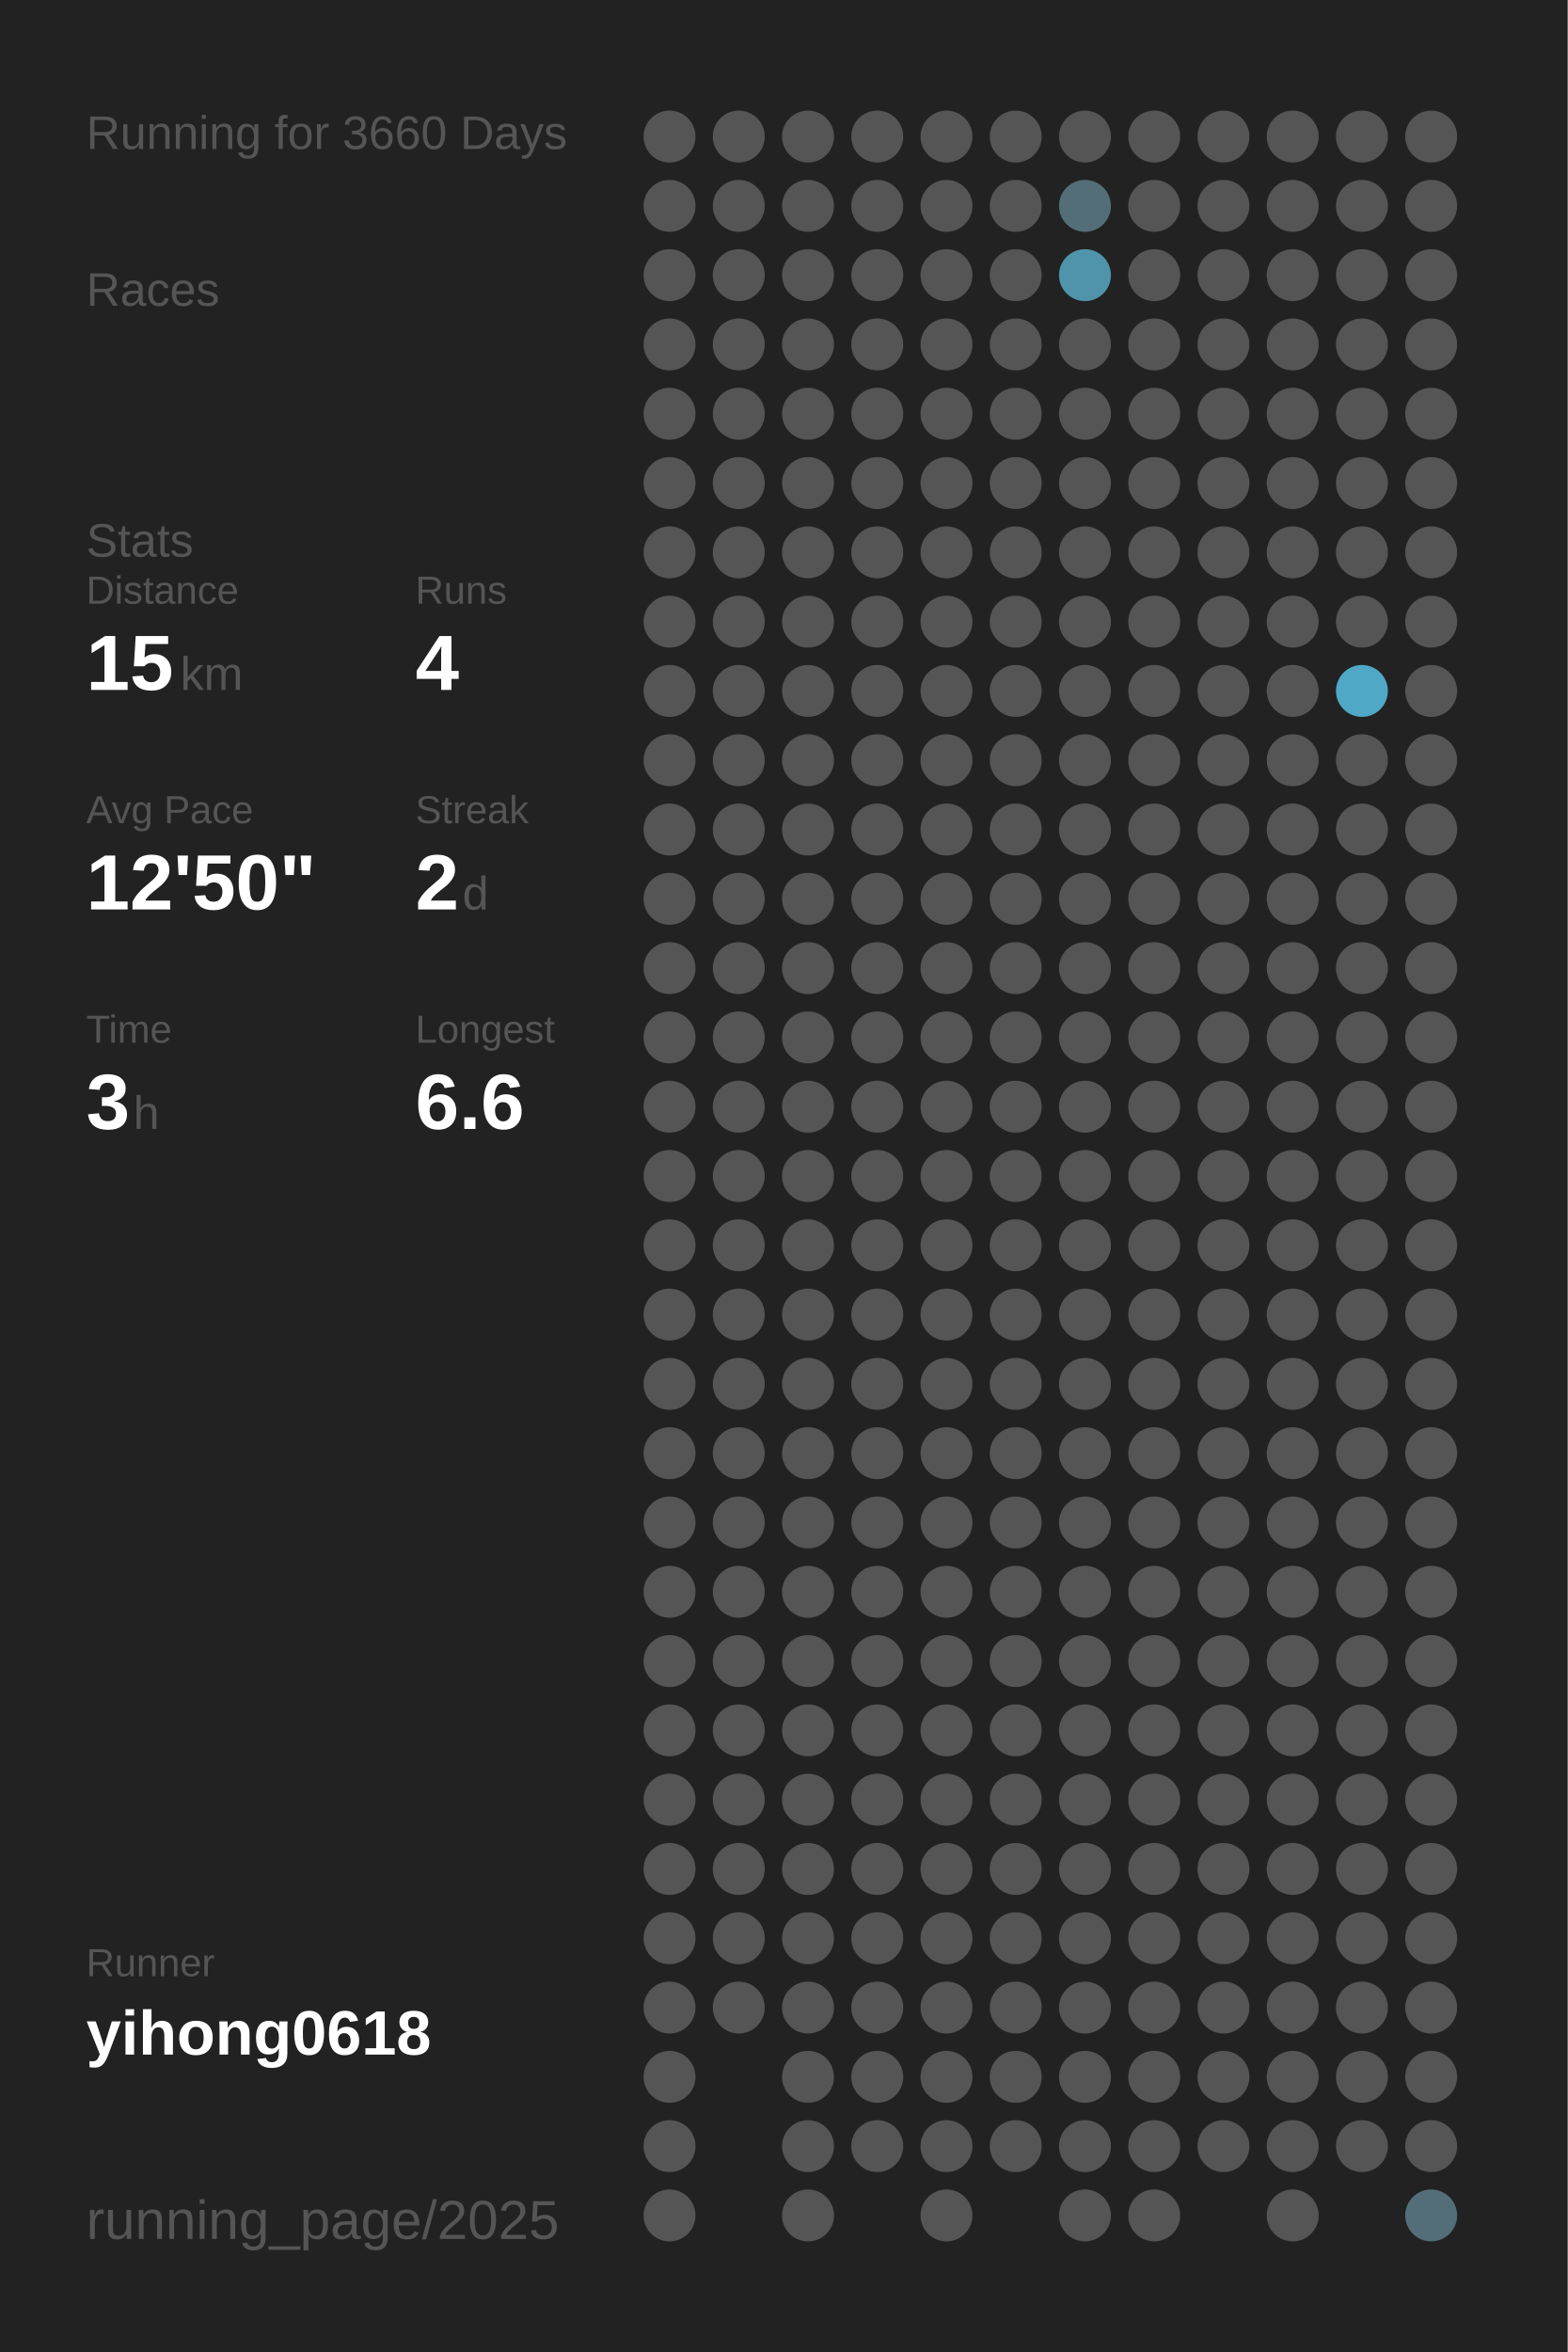
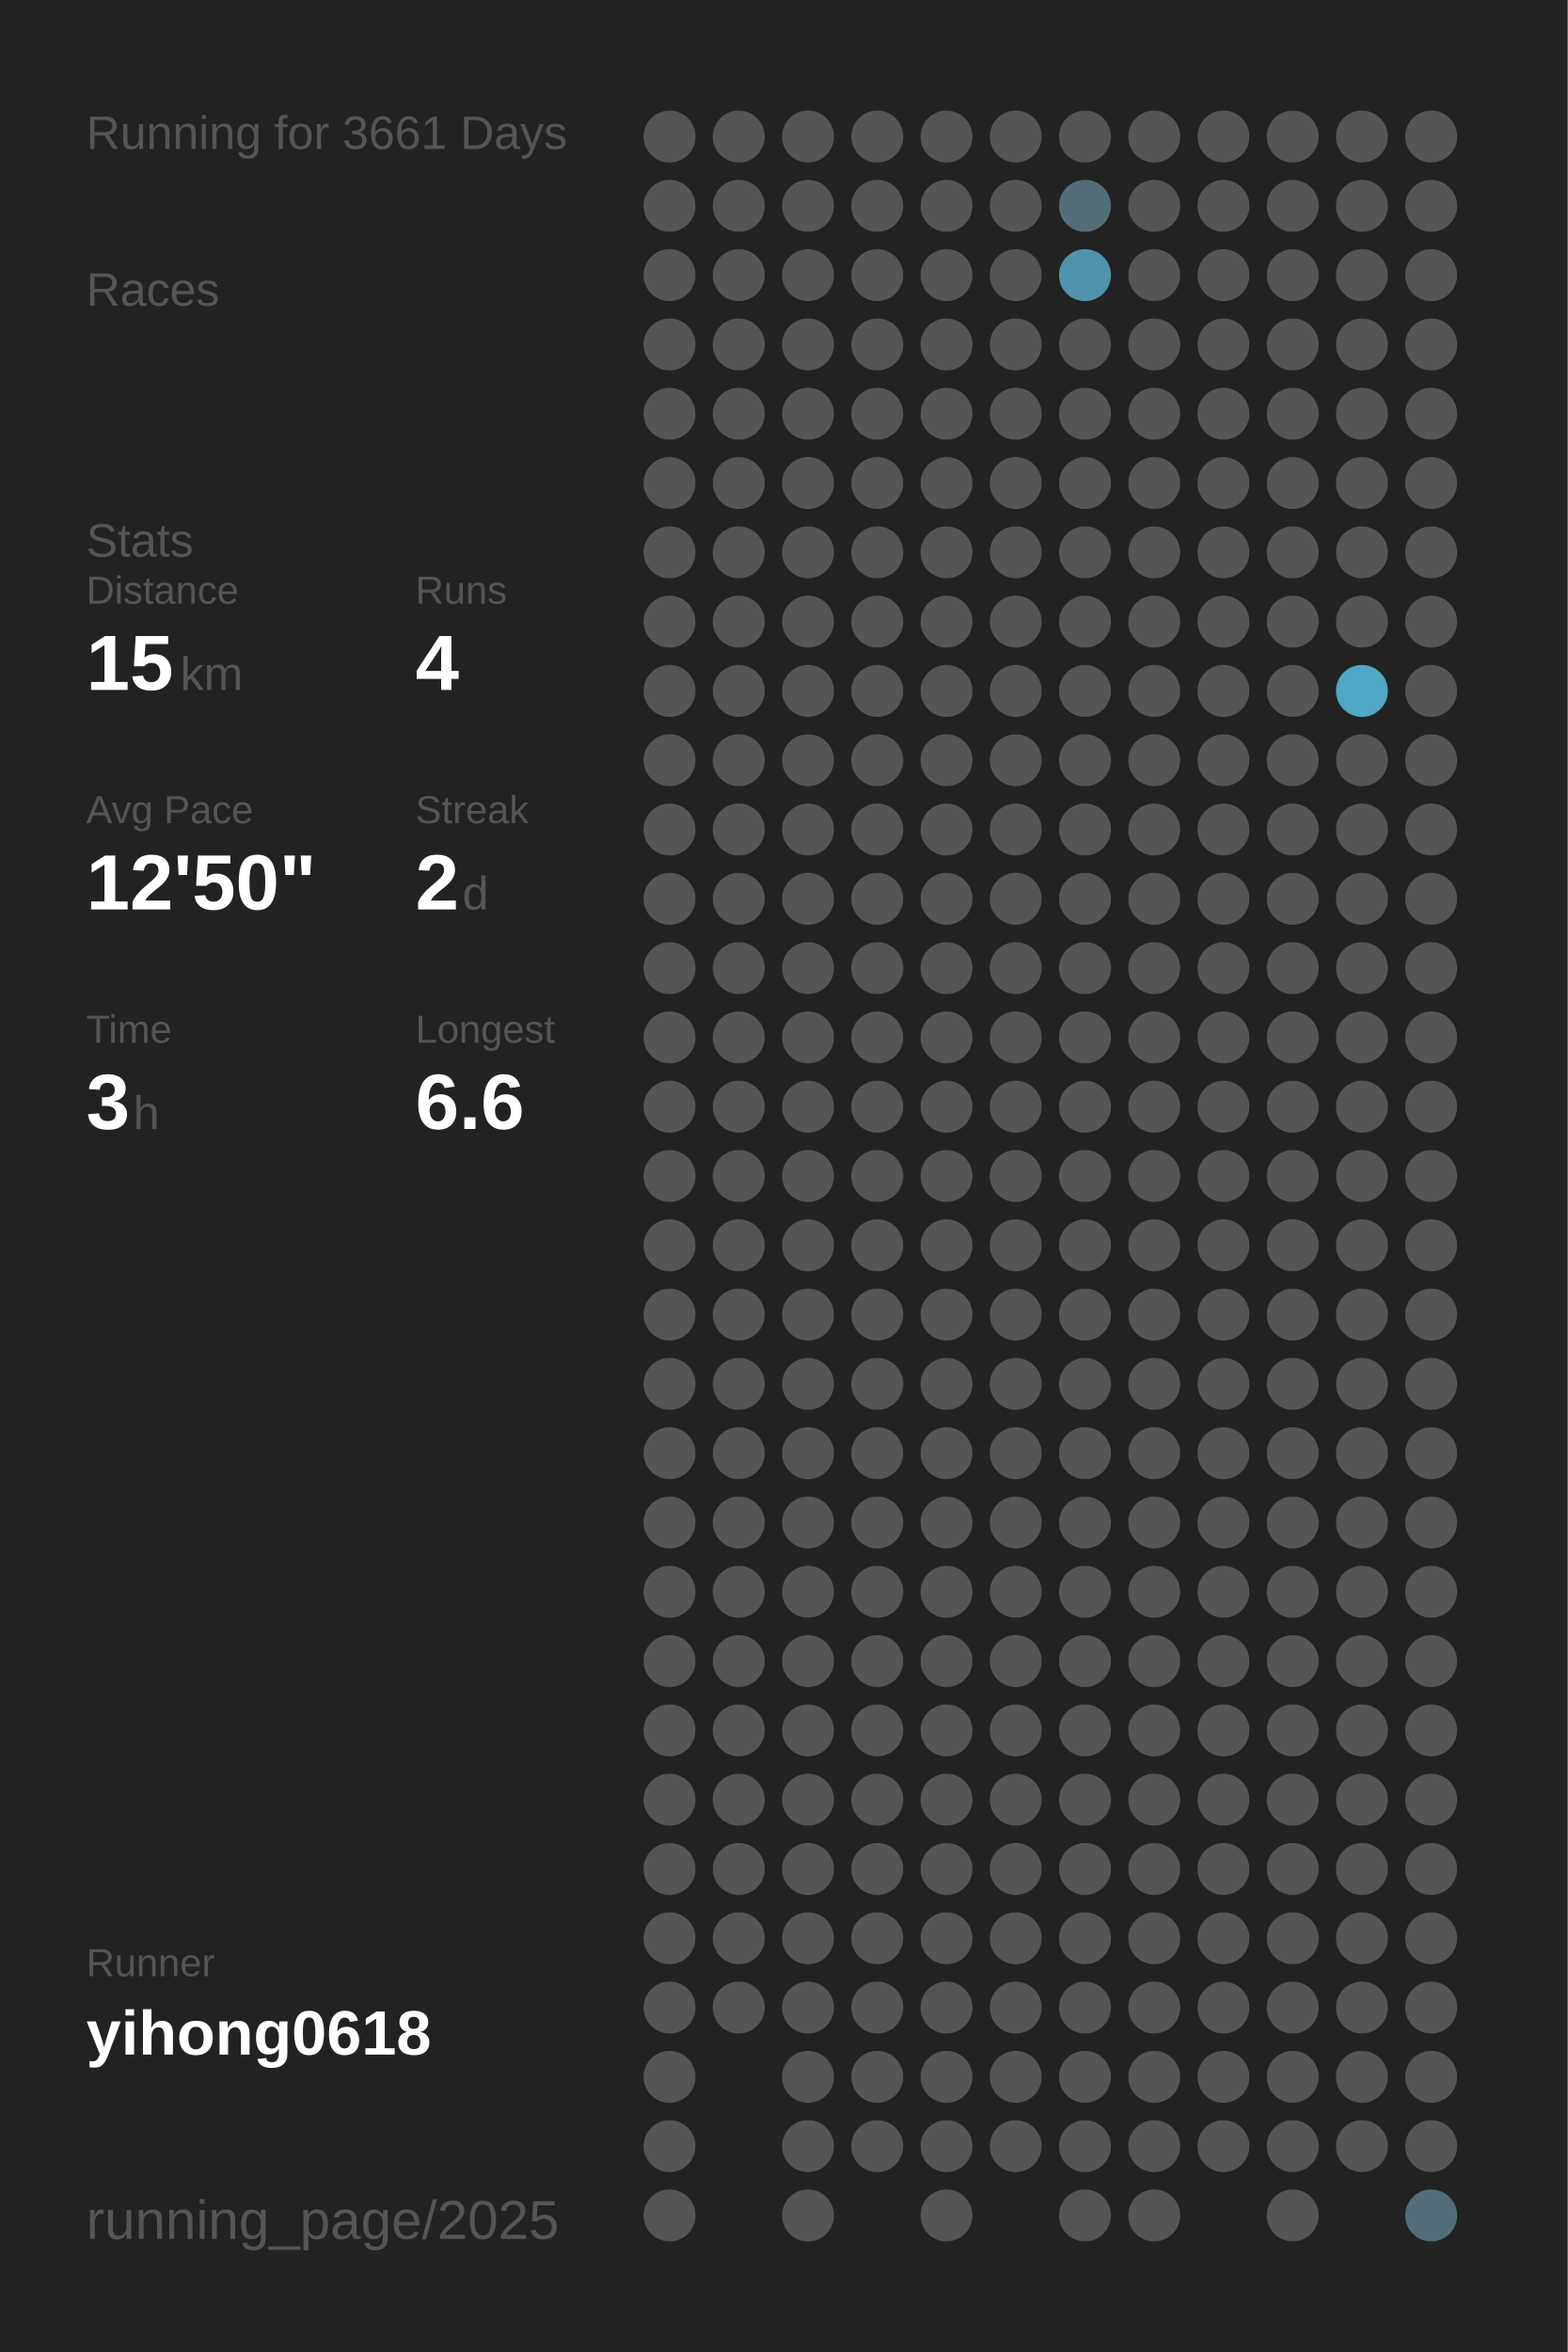
<svg xmlns="http://www.w3.org/2000/svg" baseProfile="full" height="300mm" version="1.1" viewBox="0,0,200,300" width="200mm">
  <defs />
  <rect fill="#222222" height="300" width="200" x="0" y="0" />
-   <text fill="#555555" style="font-size:6px; font-family:Arial;" x="11" y="19">Running for 3660 Days</text>
+   <text fill="#555555" style="font-size:6px; font-family:Arial;" x="11" y="19">Running for 3661 Days</text>
  <text fill="#555555" style="font-size:6px; font-family:Arial;" x="11" y="39">Races</text>
  <text fill="#555555" style="font-size:6px; font-family:Arial;" x="11" y="71">Stats</text>
  <text fill="#555555" style="font-size:5px; font-family:Arial;" x="11" y="77">Distance</text>
  <text fill="#FFFFFF" style="font-size:10px; font-family:Arial; font-weight:bold;" x="11" y="88">15</text>
  <text fill="#555555" style="font-size:6px; font-family:Arial;" x="23" y="88">km</text>
  <text fill="#555555" style="font-size:5px; font-family:Arial;" x="53" y="77">Runs</text>
  <text fill="#FFFFFF" style="font-size:10px; font-family:Arial; font-weight:bold;" x="53" y="88">4</text>
  <text fill="#555555" style="font-size:5px; font-family:Arial;" x="11" y="105">Avg Pace</text>
  <text fill="#FFFFFF" style="font-size:10px; font-family:Arial; font-weight:bold;" x="11" y="116">12'50"</text>
  <text fill="#555555" style="font-size:5px; font-family:Arial;" x="53" y="105">Streak</text>
  <text fill="#FFFFFF" style="font-size:10px; font-family:Arial; font-weight:bold;" x="53" y="116">2</text>
  <text fill="#555555" style="font-size:6px; font-family:Arial;" x="59" y="116">d</text>
  <text fill="#555555" style="font-size:5px; font-family:Arial;" x="11" y="133">Time</text>
  <text fill="#FFFFFF" style="font-size:10px; font-family:Arial; font-weight:bold;" x="11" y="144">3</text>
  <text fill="#555555" style="font-size:6px; font-family:Arial;" x="17" y="144">h</text>
  <text fill="#555555" style="font-size:5px; font-family:Arial;" x="53" y="133">Longest</text>
  <text fill="#FFFFFF" style="font-size:10px; font-family:Arial; font-weight:bold;" x="53" y="144">6.6</text>
  <text fill="#555555" style="font-size:5px; font-family:Arial;" x="11" y="252.065">Runner</text>
  <text fill="#FFFFFF" style="font-size:8px; font-family:Arial; font-weight:bold;" x="11" y="262.065">yihong0618</text>
  <text fill="#555555" style="font-size:7px; font-family:Arial;" x="11" y="285.581">running_page/2025</text>
  <circle cx="85.417" cy="17.419" fill="#555555" r="3.312" />
  <circle cx="85.417" cy="26.258" fill="#555555" r="3.312" />
  <circle cx="85.417" cy="35.097" fill="#555555" r="3.312" />
  <circle cx="85.417" cy="43.935" fill="#555555" r="3.312" />
  <circle cx="85.417" cy="52.774" fill="#555555" r="3.312" />
  <circle cx="85.417" cy="61.613" fill="#555555" r="3.312" />
  <circle cx="85.417" cy="70.452" fill="#555555" r="3.312" />
  <circle cx="85.417" cy="79.29" fill="#555555" r="3.312" />
  <circle cx="85.417" cy="88.129" fill="#555555" r="3.312" />
  <circle cx="85.417" cy="96.968" fill="#555555" r="3.312" />
  <circle cx="85.417" cy="105.806" fill="#555555" r="3.312" />
  <circle cx="85.417" cy="114.645" fill="#555555" r="3.312" />
  <circle cx="85.417" cy="123.484" fill="#555555" r="3.312" />
  <circle cx="85.417" cy="132.323" fill="#555555" r="3.312" />
  <circle cx="85.417" cy="141.161" fill="#555555" r="3.312" />
  <circle cx="85.417" cy="150" fill="#555555" r="3.312" />
  <circle cx="85.417" cy="158.839" fill="#555555" r="3.312" />
  <circle cx="85.417" cy="167.677" fill="#555555" r="3.312" />
  <circle cx="85.417" cy="176.516" fill="#555555" r="3.312" />
  <circle cx="85.417" cy="185.355" fill="#555555" r="3.312" />
  <circle cx="85.417" cy="194.194" fill="#555555" r="3.312" />
  <circle cx="85.417" cy="203.032" fill="#555555" r="3.312" />
  <circle cx="85.417" cy="211.871" fill="#555555" r="3.312" />
  <circle cx="85.417" cy="220.71" fill="#555555" r="3.312" />
  <circle cx="85.417" cy="229.548" fill="#555555" r="3.312" />
  <circle cx="85.417" cy="238.387" fill="#555555" r="3.312" />
  <circle cx="85.417" cy="247.226" fill="#555555" r="3.312" />
  <circle cx="85.417" cy="256.065" fill="#555555" r="3.312" />
  <circle cx="85.417" cy="264.903" fill="#555555" r="3.312" />
  <circle cx="85.417" cy="273.742" fill="#555555" r="3.312" />
  <circle cx="85.417" cy="282.581" fill="#555555" r="3.312" />
  <circle cx="94.25" cy="17.419" fill="#555555" r="3.312" />
  <circle cx="94.25" cy="26.258" fill="#555555" r="3.312" />
  <circle cx="94.25" cy="35.097" fill="#555555" r="3.312" />
  <circle cx="94.25" cy="43.935" fill="#555555" r="3.312" />
  <circle cx="94.25" cy="52.774" fill="#555555" r="3.312" />
  <circle cx="94.25" cy="61.613" fill="#555555" r="3.312" />
  <circle cx="94.25" cy="70.452" fill="#555555" r="3.312" />
  <circle cx="94.25" cy="79.29" fill="#555555" r="3.312" />
  <circle cx="94.25" cy="88.129" fill="#555555" r="3.312" />
  <circle cx="94.25" cy="96.968" fill="#555555" r="3.312" />
  <circle cx="94.25" cy="105.806" fill="#555555" r="3.312" />
  <circle cx="94.25" cy="114.645" fill="#555555" r="3.312" />
  <circle cx="94.25" cy="123.484" fill="#555555" r="3.312" />
  <circle cx="94.25" cy="132.323" fill="#555555" r="3.312" />
  <circle cx="94.25" cy="141.161" fill="#555555" r="3.312" />
  <circle cx="94.25" cy="150" fill="#555555" r="3.312" />
  <circle cx="94.25" cy="158.839" fill="#555555" r="3.312" />
  <circle cx="94.25" cy="167.677" fill="#555555" r="3.312" />
  <circle cx="94.25" cy="176.516" fill="#555555" r="3.312" />
  <circle cx="94.25" cy="185.355" fill="#555555" r="3.312" />
  <circle cx="94.25" cy="194.194" fill="#555555" r="3.312" />
  <circle cx="94.25" cy="203.032" fill="#555555" r="3.312" />
  <circle cx="94.25" cy="211.871" fill="#555555" r="3.312" />
  <circle cx="94.25" cy="220.71" fill="#555555" r="3.312" />
  <circle cx="94.25" cy="229.548" fill="#555555" r="3.312" />
  <circle cx="94.25" cy="238.387" fill="#555555" r="3.312" />
  <circle cx="94.25" cy="247.226" fill="#555555" r="3.312" />
  <circle cx="94.25" cy="256.065" fill="#555555" r="3.312" />
  <circle cx="103.083" cy="17.419" fill="#555555" r="3.312" />
  <circle cx="103.083" cy="26.258" fill="#555555" r="3.312" />
  <circle cx="103.083" cy="35.097" fill="#555555" r="3.312" />
  <circle cx="103.083" cy="43.935" fill="#555555" r="3.312" />
  <circle cx="103.083" cy="52.774" fill="#555555" r="3.312" />
  <circle cx="103.083" cy="61.613" fill="#555555" r="3.312" />
  <circle cx="103.083" cy="70.452" fill="#555555" r="3.312" />
  <circle cx="103.083" cy="79.29" fill="#555555" r="3.312" />
  <circle cx="103.083" cy="88.129" fill="#555555" r="3.312" />
  <circle cx="103.083" cy="96.968" fill="#555555" r="3.312" />
  <circle cx="103.083" cy="105.806" fill="#555555" r="3.312" />
  <circle cx="103.083" cy="114.645" fill="#555555" r="3.312" />
  <circle cx="103.083" cy="123.484" fill="#555555" r="3.312" />
  <circle cx="103.083" cy="132.323" fill="#555555" r="3.312" />
  <circle cx="103.083" cy="141.161" fill="#555555" r="3.312" />
  <circle cx="103.083" cy="150" fill="#555555" r="3.312" />
  <circle cx="103.083" cy="158.839" fill="#555555" r="3.312" />
  <circle cx="103.083" cy="167.677" fill="#555555" r="3.312" />
  <circle cx="103.083" cy="176.516" fill="#555555" r="3.312" />
  <circle cx="103.083" cy="185.355" fill="#555555" r="3.312" />
  <circle cx="103.083" cy="194.194" fill="#555555" r="3.312" />
  <circle cx="103.083" cy="203.032" fill="#555555" r="3.312" />
  <circle cx="103.083" cy="211.871" fill="#555555" r="3.312" />
  <circle cx="103.083" cy="220.71" fill="#555555" r="3.312" />
  <circle cx="103.083" cy="229.548" fill="#555555" r="3.312" />
  <circle cx="103.083" cy="238.387" fill="#555555" r="3.312" />
  <circle cx="103.083" cy="247.226" fill="#555555" r="3.312" />
  <circle cx="103.083" cy="256.065" fill="#555555" r="3.312" />
  <circle cx="103.083" cy="264.903" fill="#555555" r="3.312" />
  <circle cx="103.083" cy="273.742" fill="#555555" r="3.312" />
  <circle cx="103.083" cy="282.581" fill="#555555" r="3.312" />
  <circle cx="111.917" cy="17.419" fill="#555555" r="3.312" />
  <circle cx="111.917" cy="26.258" fill="#555555" r="3.312" />
  <circle cx="111.917" cy="35.097" fill="#555555" r="3.312" />
  <circle cx="111.917" cy="43.935" fill="#555555" r="3.312" />
  <circle cx="111.917" cy="52.774" fill="#555555" r="3.312" />
  <circle cx="111.917" cy="61.613" fill="#555555" r="3.312" />
  <circle cx="111.917" cy="70.452" fill="#555555" r="3.312" />
  <circle cx="111.917" cy="79.29" fill="#555555" r="3.312" />
  <circle cx="111.917" cy="88.129" fill="#555555" r="3.312" />
  <circle cx="111.917" cy="96.968" fill="#555555" r="3.312" />
  <circle cx="111.917" cy="105.806" fill="#555555" r="3.312" />
  <circle cx="111.917" cy="114.645" fill="#555555" r="3.312" />
  <circle cx="111.917" cy="123.484" fill="#555555" r="3.312" />
  <circle cx="111.917" cy="132.323" fill="#555555" r="3.312" />
  <circle cx="111.917" cy="141.161" fill="#555555" r="3.312" />
  <circle cx="111.917" cy="150" fill="#555555" r="3.312" />
  <circle cx="111.917" cy="158.839" fill="#555555" r="3.312" />
  <circle cx="111.917" cy="167.677" fill="#555555" r="3.312" />
  <circle cx="111.917" cy="176.516" fill="#555555" r="3.312" />
  <circle cx="111.917" cy="185.355" fill="#555555" r="3.312" />
  <circle cx="111.917" cy="194.194" fill="#555555" r="3.312" />
  <circle cx="111.917" cy="203.032" fill="#555555" r="3.312" />
  <circle cx="111.917" cy="211.871" fill="#555555" r="3.312" />
  <circle cx="111.917" cy="220.71" fill="#555555" r="3.312" />
  <circle cx="111.917" cy="229.548" fill="#555555" r="3.312" />
  <circle cx="111.917" cy="238.387" fill="#555555" r="3.312" />
  <circle cx="111.917" cy="247.226" fill="#555555" r="3.312" />
  <circle cx="111.917" cy="256.065" fill="#555555" r="3.312" />
  <circle cx="111.917" cy="264.903" fill="#555555" r="3.312" />
  <circle cx="111.917" cy="273.742" fill="#555555" r="3.312" />
  <circle cx="120.75" cy="17.419" fill="#555555" r="3.312" />
  <circle cx="120.75" cy="26.258" fill="#555555" r="3.312" />
  <circle cx="120.75" cy="35.097" fill="#555555" r="3.312" />
  <circle cx="120.75" cy="43.935" fill="#555555" r="3.312" />
  <circle cx="120.75" cy="52.774" fill="#555555" r="3.312" />
  <circle cx="120.75" cy="61.613" fill="#555555" r="3.312" />
  <circle cx="120.75" cy="70.452" fill="#555555" r="3.312" />
  <circle cx="120.75" cy="79.29" fill="#555555" r="3.312" />
  <circle cx="120.75" cy="88.129" fill="#555555" r="3.312" />
  <circle cx="120.75" cy="96.968" fill="#555555" r="3.312" />
  <circle cx="120.75" cy="105.806" fill="#555555" r="3.312" />
  <circle cx="120.75" cy="114.645" fill="#555555" r="3.312" />
  <circle cx="120.75" cy="123.484" fill="#555555" r="3.312" />
  <circle cx="120.75" cy="132.323" fill="#555555" r="3.312" />
  <circle cx="120.75" cy="141.161" fill="#555555" r="3.312" />
  <circle cx="120.75" cy="150" fill="#555555" r="3.312" />
  <circle cx="120.75" cy="158.839" fill="#555555" r="3.312" />
  <circle cx="120.75" cy="167.677" fill="#555555" r="3.312" />
  <circle cx="120.75" cy="176.516" fill="#555555" r="3.312" />
  <circle cx="120.75" cy="185.355" fill="#555555" r="3.312" />
  <circle cx="120.75" cy="194.194" fill="#555555" r="3.312" />
  <circle cx="120.75" cy="203.032" fill="#555555" r="3.312" />
  <circle cx="120.75" cy="211.871" fill="#555555" r="3.312" />
  <circle cx="120.75" cy="220.71" fill="#555555" r="3.312" />
  <circle cx="120.75" cy="229.548" fill="#555555" r="3.312" />
  <circle cx="120.75" cy="238.387" fill="#555555" r="3.312" />
  <circle cx="120.75" cy="247.226" fill="#555555" r="3.312" />
  <circle cx="120.75" cy="256.065" fill="#555555" r="3.312" />
  <circle cx="120.75" cy="264.903" fill="#555555" r="3.312" />
  <circle cx="120.75" cy="273.742" fill="#555555" r="3.312" />
  <circle cx="120.75" cy="282.581" fill="#555555" r="3.312" />
  <circle cx="129.583" cy="17.419" fill="#555555" r="3.312" />
  <circle cx="129.583" cy="26.258" fill="#555555" r="3.312" />
  <circle cx="129.583" cy="35.097" fill="#555555" r="3.312" />
  <circle cx="129.583" cy="43.935" fill="#555555" r="3.312" />
  <circle cx="129.583" cy="52.774" fill="#555555" r="3.312" />
  <circle cx="129.583" cy="61.613" fill="#555555" r="3.312" />
  <circle cx="129.583" cy="70.452" fill="#555555" r="3.312" />
  <circle cx="129.583" cy="79.29" fill="#555555" r="3.312" />
  <circle cx="129.583" cy="88.129" fill="#555555" r="3.312" />
  <circle cx="129.583" cy="96.968" fill="#555555" r="3.312" />
  <circle cx="129.583" cy="105.806" fill="#555555" r="3.312" />
  <circle cx="129.583" cy="114.645" fill="#555555" r="3.312" />
  <circle cx="129.583" cy="123.484" fill="#555555" r="3.312" />
  <circle cx="129.583" cy="132.323" fill="#555555" r="3.312" />
  <circle cx="129.583" cy="141.161" fill="#555555" r="3.312" />
  <circle cx="129.583" cy="150" fill="#555555" r="3.312" />
  <circle cx="129.583" cy="158.839" fill="#555555" r="3.312" />
  <circle cx="129.583" cy="167.677" fill="#555555" r="3.312" />
  <circle cx="129.583" cy="176.516" fill="#555555" r="3.312" />
  <circle cx="129.583" cy="185.355" fill="#555555" r="3.312" />
  <circle cx="129.583" cy="194.194" fill="#555555" r="3.312" />
  <circle cx="129.583" cy="203.032" fill="#555555" r="3.312" />
  <circle cx="129.583" cy="211.871" fill="#555555" r="3.312" />
  <circle cx="129.583" cy="220.71" fill="#555555" r="3.312" />
  <circle cx="129.583" cy="229.548" fill="#555555" r="3.312" />
  <circle cx="129.583" cy="238.387" fill="#555555" r="3.312" />
  <circle cx="129.583" cy="247.226" fill="#555555" r="3.312" />
  <circle cx="129.583" cy="256.065" fill="#555555" r="3.312" />
  <circle cx="129.583" cy="264.903" fill="#555555" r="3.312" />
  <circle cx="129.583" cy="273.742" fill="#555555" r="3.312" />
  <circle cx="138.417" cy="17.419" fill="#555555" r="3.312" />
  <circle cx="138.417" cy="26.258" fill="#536e77" r="3.312" />
  <circle cx="138.417" cy="35.097" fill="#5094ab" r="3.312" />
  <circle cx="138.417" cy="43.935" fill="#555555" r="3.312" />
  <circle cx="138.417" cy="52.774" fill="#555555" r="3.312" />
  <circle cx="138.417" cy="61.613" fill="#555555" r="3.312" />
  <circle cx="138.417" cy="70.452" fill="#555555" r="3.312" />
  <circle cx="138.417" cy="79.29" fill="#555555" r="3.312" />
  <circle cx="138.417" cy="88.129" fill="#555555" r="3.312" />
  <circle cx="138.417" cy="96.968" fill="#555555" r="3.312" />
  <circle cx="138.417" cy="105.806" fill="#555555" r="3.312" />
  <circle cx="138.417" cy="114.645" fill="#555555" r="3.312" />
  <circle cx="138.417" cy="123.484" fill="#555555" r="3.312" />
  <circle cx="138.417" cy="132.323" fill="#555555" r="3.312" />
  <circle cx="138.417" cy="141.161" fill="#555555" r="3.312" />
  <circle cx="138.417" cy="150" fill="#555555" r="3.312" />
  <circle cx="138.417" cy="158.839" fill="#555555" r="3.312" />
  <circle cx="138.417" cy="167.677" fill="#555555" r="3.312" />
  <circle cx="138.417" cy="176.516" fill="#555555" r="3.312" />
  <circle cx="138.417" cy="185.355" fill="#555555" r="3.312" />
  <circle cx="138.417" cy="194.194" fill="#555555" r="3.312" />
  <circle cx="138.417" cy="203.032" fill="#555555" r="3.312" />
  <circle cx="138.417" cy="211.871" fill="#555555" r="3.312" />
  <circle cx="138.417" cy="220.71" fill="#555555" r="3.312" />
  <circle cx="138.417" cy="229.548" fill="#555555" r="3.312" />
  <circle cx="138.417" cy="238.387" fill="#555555" r="3.312" />
  <circle cx="138.417" cy="247.226" fill="#555555" r="3.312" />
  <circle cx="138.417" cy="256.065" fill="#555555" r="3.312" />
  <circle cx="138.417" cy="264.903" fill="#555555" r="3.312" />
  <circle cx="138.417" cy="273.742" fill="#555555" r="3.312" />
  <circle cx="138.417" cy="282.581" fill="#555555" r="3.312" />
  <circle cx="147.25" cy="17.419" fill="#555555" r="3.312" />
  <circle cx="147.25" cy="26.258" fill="#555555" r="3.312" />
  <circle cx="147.25" cy="35.097" fill="#555555" r="3.312" />
  <circle cx="147.25" cy="43.935" fill="#555555" r="3.312" />
  <circle cx="147.25" cy="52.774" fill="#555555" r="3.312" />
  <circle cx="147.25" cy="61.613" fill="#555555" r="3.312" />
  <circle cx="147.25" cy="70.452" fill="#555555" r="3.312" />
  <circle cx="147.25" cy="79.29" fill="#555555" r="3.312" />
  <circle cx="147.25" cy="88.129" fill="#555555" r="3.312" />
  <circle cx="147.25" cy="96.968" fill="#555555" r="3.312" />
  <circle cx="147.25" cy="105.806" fill="#555555" r="3.312" />
  <circle cx="147.25" cy="114.645" fill="#555555" r="3.312" />
  <circle cx="147.25" cy="123.484" fill="#555555" r="3.312" />
  <circle cx="147.25" cy="132.323" fill="#555555" r="3.312" />
  <circle cx="147.25" cy="141.161" fill="#555555" r="3.312" />
  <circle cx="147.25" cy="150" fill="#555555" r="3.312" />
  <circle cx="147.25" cy="158.839" fill="#555555" r="3.312" />
  <circle cx="147.25" cy="167.677" fill="#555555" r="3.312" />
  <circle cx="147.25" cy="176.516" fill="#555555" r="3.312" />
  <circle cx="147.25" cy="185.355" fill="#555555" r="3.312" />
  <circle cx="147.25" cy="194.194" fill="#555555" r="3.312" />
  <circle cx="147.25" cy="203.032" fill="#555555" r="3.312" />
  <circle cx="147.25" cy="211.871" fill="#555555" r="3.312" />
  <circle cx="147.25" cy="220.71" fill="#555555" r="3.312" />
  <circle cx="147.25" cy="229.548" fill="#555555" r="3.312" />
  <circle cx="147.25" cy="238.387" fill="#555555" r="3.312" />
  <circle cx="147.25" cy="247.226" fill="#555555" r="3.312" />
  <circle cx="147.25" cy="256.065" fill="#555555" r="3.312" />
  <circle cx="147.25" cy="264.903" fill="#555555" r="3.312" />
  <circle cx="147.25" cy="273.742" fill="#555555" r="3.312" />
  <circle cx="147.25" cy="282.581" fill="#555555" r="3.312" />
  <circle cx="156.083" cy="17.419" fill="#555555" r="3.312" />
  <circle cx="156.083" cy="26.258" fill="#555555" r="3.312" />
  <circle cx="156.083" cy="35.097" fill="#555555" r="3.312" />
  <circle cx="156.083" cy="43.935" fill="#555555" r="3.312" />
  <circle cx="156.083" cy="52.774" fill="#555555" r="3.312" />
  <circle cx="156.083" cy="61.613" fill="#555555" r="3.312" />
  <circle cx="156.083" cy="70.452" fill="#555555" r="3.312" />
  <circle cx="156.083" cy="79.29" fill="#555555" r="3.312" />
  <circle cx="156.083" cy="88.129" fill="#555555" r="3.312" />
  <circle cx="156.083" cy="96.968" fill="#555555" r="3.312" />
  <circle cx="156.083" cy="105.806" fill="#555555" r="3.312" />
  <circle cx="156.083" cy="114.645" fill="#555555" r="3.312" />
  <circle cx="156.083" cy="123.484" fill="#555555" r="3.312" />
  <circle cx="156.083" cy="132.323" fill="#555555" r="3.312" />
  <circle cx="156.083" cy="141.161" fill="#555555" r="3.312" />
  <circle cx="156.083" cy="150" fill="#555555" r="3.312" />
  <circle cx="156.083" cy="158.839" fill="#555555" r="3.312" />
  <circle cx="156.083" cy="167.677" fill="#555555" r="3.312" />
  <circle cx="156.083" cy="176.516" fill="#555555" r="3.312" />
  <circle cx="156.083" cy="185.355" fill="#555555" r="3.312" />
  <circle cx="156.083" cy="194.194" fill="#555555" r="3.312" />
  <circle cx="156.083" cy="203.032" fill="#555555" r="3.312" />
  <circle cx="156.083" cy="211.871" fill="#555555" r="3.312" />
  <circle cx="156.083" cy="220.71" fill="#555555" r="3.312" />
  <circle cx="156.083" cy="229.548" fill="#555555" r="3.312" />
  <circle cx="156.083" cy="238.387" fill="#555555" r="3.312" />
  <circle cx="156.083" cy="247.226" fill="#555555" r="3.312" />
  <circle cx="156.083" cy="256.065" fill="#555555" r="3.312" />
  <circle cx="156.083" cy="264.903" fill="#555555" r="3.312" />
  <circle cx="156.083" cy="273.742" fill="#555555" r="3.312" />
  <circle cx="164.917" cy="17.419" fill="#555555" r="3.312" />
  <circle cx="164.917" cy="26.258" fill="#555555" r="3.312" />
  <circle cx="164.917" cy="35.097" fill="#555555" r="3.312" />
  <circle cx="164.917" cy="43.935" fill="#555555" r="3.312" />
  <circle cx="164.917" cy="52.774" fill="#555555" r="3.312" />
  <circle cx="164.917" cy="61.613" fill="#555555" r="3.312" />
  <circle cx="164.917" cy="70.452" fill="#555555" r="3.312" />
  <circle cx="164.917" cy="79.29" fill="#555555" r="3.312" />
  <circle cx="164.917" cy="88.129" fill="#555555" r="3.312" />
  <circle cx="164.917" cy="96.968" fill="#555555" r="3.312" />
  <circle cx="164.917" cy="105.806" fill="#555555" r="3.312" />
  <circle cx="164.917" cy="114.645" fill="#555555" r="3.312" />
  <circle cx="164.917" cy="123.484" fill="#555555" r="3.312" />
  <circle cx="164.917" cy="132.323" fill="#555555" r="3.312" />
  <circle cx="164.917" cy="141.161" fill="#555555" r="3.312" />
  <circle cx="164.917" cy="150" fill="#555555" r="3.312" />
  <circle cx="164.917" cy="158.839" fill="#555555" r="3.312" />
  <circle cx="164.917" cy="167.677" fill="#555555" r="3.312" />
  <circle cx="164.917" cy="176.516" fill="#555555" r="3.312" />
  <circle cx="164.917" cy="185.355" fill="#555555" r="3.312" />
  <circle cx="164.917" cy="194.194" fill="#555555" r="3.312" />
  <circle cx="164.917" cy="203.032" fill="#555555" r="3.312" />
  <circle cx="164.917" cy="211.871" fill="#555555" r="3.312" />
  <circle cx="164.917" cy="220.71" fill="#555555" r="3.312" />
  <circle cx="164.917" cy="229.548" fill="#555555" r="3.312" />
  <circle cx="164.917" cy="238.387" fill="#555555" r="3.312" />
  <circle cx="164.917" cy="247.226" fill="#555555" r="3.312" />
  <circle cx="164.917" cy="256.065" fill="#555555" r="3.312" />
  <circle cx="164.917" cy="264.903" fill="#555555" r="3.312" />
  <circle cx="164.917" cy="273.742" fill="#555555" r="3.312" />
  <circle cx="164.917" cy="282.581" fill="#555555" r="3.312" />
  <circle cx="173.75" cy="17.419" fill="#555555" r="3.312" />
  <circle cx="173.75" cy="26.258" fill="#555555" r="3.312" />
  <circle cx="173.75" cy="35.097" fill="#555555" r="3.312" />
  <circle cx="173.75" cy="43.935" fill="#555555" r="3.312" />
  <circle cx="173.75" cy="52.774" fill="#555555" r="3.312" />
  <circle cx="173.75" cy="61.613" fill="#555555" r="3.312" />
  <circle cx="173.75" cy="70.452" fill="#555555" r="3.312" />
  <circle cx="173.75" cy="79.29" fill="#555555" r="3.312" />
  <circle cx="173.75" cy="88.129" fill="#4fa8c5" r="3.312" />
  <circle cx="173.75" cy="96.968" fill="#555555" r="3.312" />
  <circle cx="173.75" cy="105.806" fill="#555555" r="3.312" />
  <circle cx="173.75" cy="114.645" fill="#555555" r="3.312" />
  <circle cx="173.75" cy="123.484" fill="#555555" r="3.312" />
  <circle cx="173.75" cy="132.323" fill="#555555" r="3.312" />
  <circle cx="173.75" cy="141.161" fill="#555555" r="3.312" />
  <circle cx="173.75" cy="150" fill="#555555" r="3.312" />
  <circle cx="173.75" cy="158.839" fill="#555555" r="3.312" />
  <circle cx="173.75" cy="167.677" fill="#555555" r="3.312" />
  <circle cx="173.75" cy="176.516" fill="#555555" r="3.312" />
  <circle cx="173.75" cy="185.355" fill="#555555" r="3.312" />
  <circle cx="173.75" cy="194.194" fill="#555555" r="3.312" />
  <circle cx="173.75" cy="203.032" fill="#555555" r="3.312" />
  <circle cx="173.75" cy="211.871" fill="#555555" r="3.312" />
  <circle cx="173.75" cy="220.71" fill="#555555" r="3.312" />
  <circle cx="173.75" cy="229.548" fill="#555555" r="3.312" />
  <circle cx="173.75" cy="238.387" fill="#555555" r="3.312" />
  <circle cx="173.75" cy="247.226" fill="#555555" r="3.312" />
  <circle cx="173.75" cy="256.065" fill="#555555" r="3.312" />
  <circle cx="173.75" cy="264.903" fill="#555555" r="3.312" />
  <circle cx="173.75" cy="273.742" fill="#555555" r="3.312" />
  <circle cx="182.583" cy="17.419" fill="#555555" r="3.312" />
  <circle cx="182.583" cy="26.258" fill="#555555" r="3.312" />
  <circle cx="182.583" cy="35.097" fill="#555555" r="3.312" />
  <circle cx="182.583" cy="43.935" fill="#555555" r="3.312" />
  <circle cx="182.583" cy="52.774" fill="#555555" r="3.312" />
  <circle cx="182.583" cy="61.613" fill="#555555" r="3.312" />
  <circle cx="182.583" cy="70.452" fill="#555555" r="3.312" />
  <circle cx="182.583" cy="79.29" fill="#555555" r="3.312" />
  <circle cx="182.583" cy="88.129" fill="#555555" r="3.312" />
  <circle cx="182.583" cy="96.968" fill="#555555" r="3.312" />
  <circle cx="182.583" cy="105.806" fill="#555555" r="3.312" />
  <circle cx="182.583" cy="114.645" fill="#555555" r="3.312" />
  <circle cx="182.583" cy="123.484" fill="#555555" r="3.312" />
  <circle cx="182.583" cy="132.323" fill="#555555" r="3.312" />
  <circle cx="182.583" cy="141.161" fill="#555555" r="3.312" />
  <circle cx="182.583" cy="150" fill="#555555" r="3.312" />
  <circle cx="182.583" cy="158.839" fill="#555555" r="3.312" />
  <circle cx="182.583" cy="167.677" fill="#555555" r="3.312" />
  <circle cx="182.583" cy="176.516" fill="#555555" r="3.312" />
  <circle cx="182.583" cy="185.355" fill="#555555" r="3.312" />
  <circle cx="182.583" cy="194.194" fill="#555555" r="3.312" />
  <circle cx="182.583" cy="203.032" fill="#555555" r="3.312" />
  <circle cx="182.583" cy="211.871" fill="#555555" r="3.312" />
  <circle cx="182.583" cy="220.71" fill="#555555" r="3.312" />
  <circle cx="182.583" cy="229.548" fill="#555555" r="3.312" />
  <circle cx="182.583" cy="238.387" fill="#555555" r="3.312" />
  <circle cx="182.583" cy="247.226" fill="#555555" r="3.312" />
  <circle cx="182.583" cy="256.065" fill="#555555" r="3.312" />
  <circle cx="182.583" cy="264.903" fill="#555555" r="3.312" />
  <circle cx="182.583" cy="273.742" fill="#555555" r="3.312" />
  <circle cx="182.583" cy="282.581" fill="#536e78" r="3.312" />
</svg>
